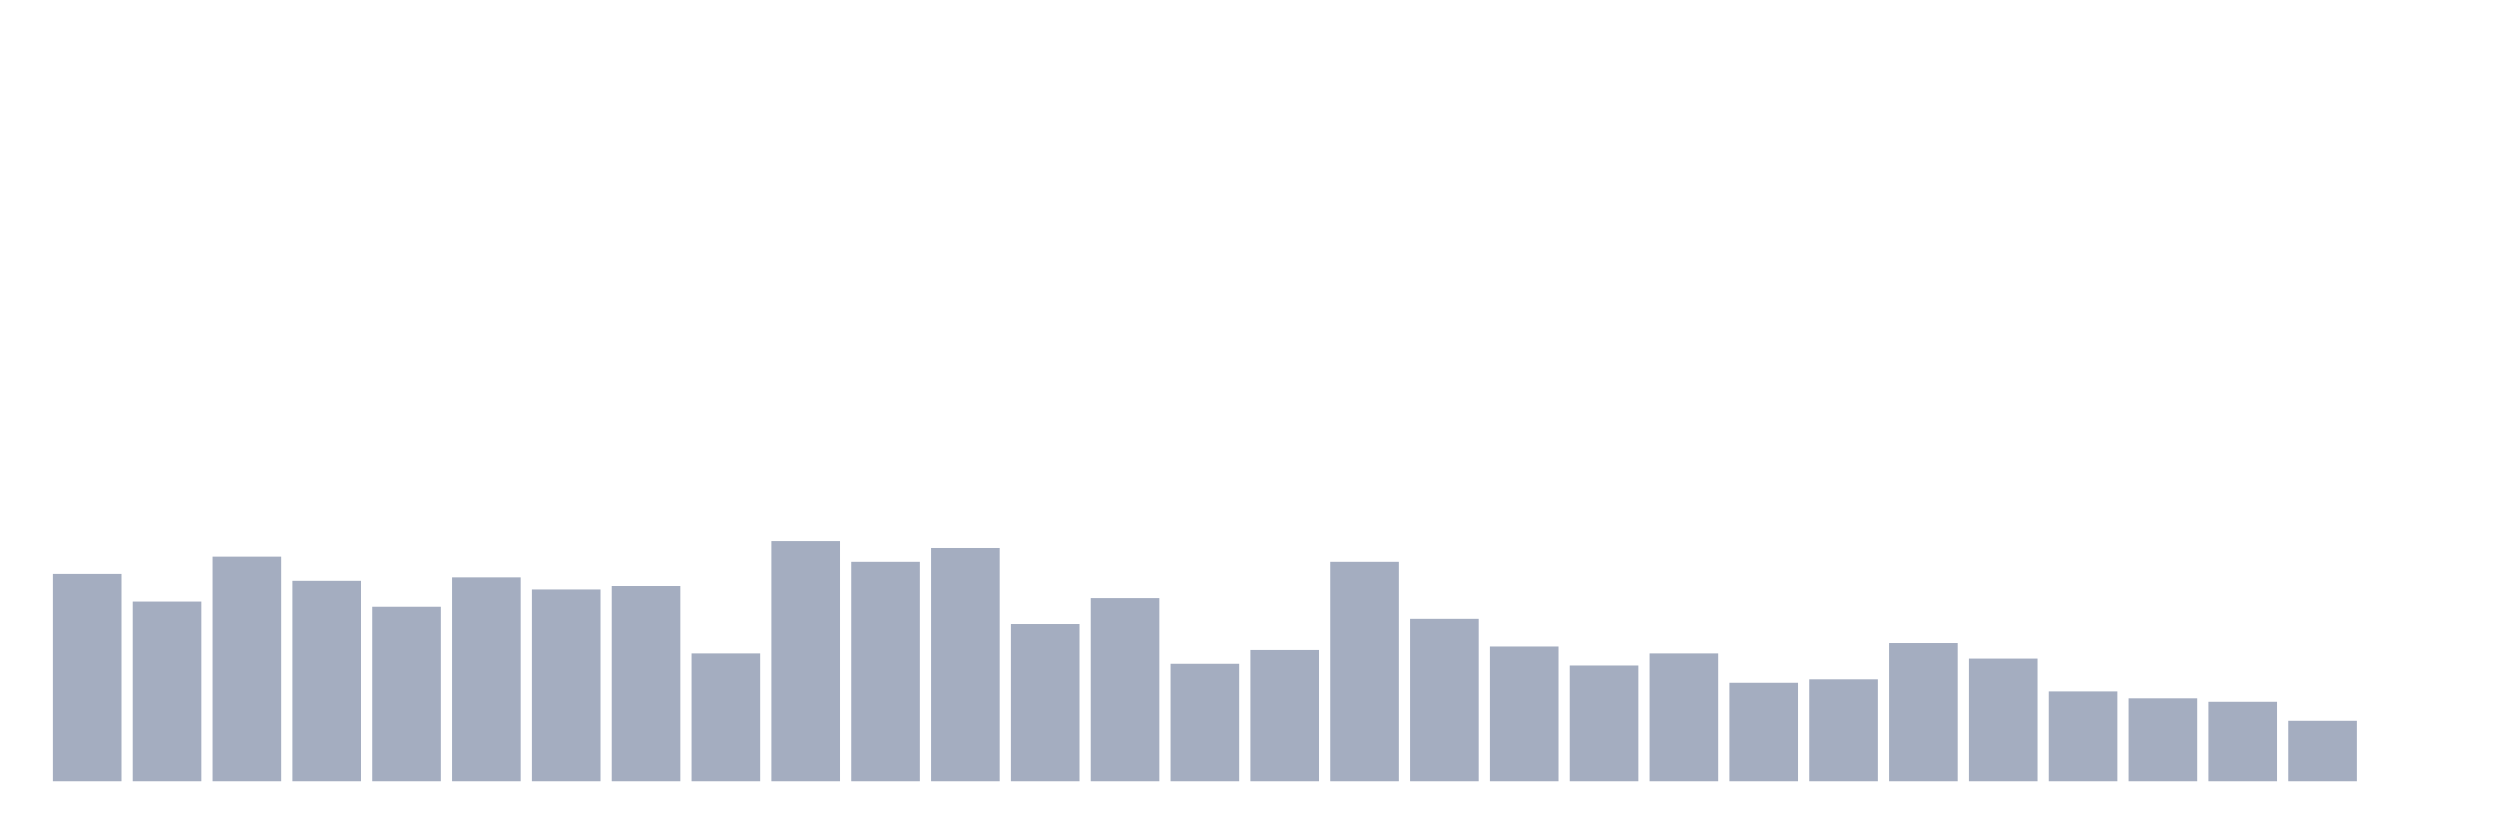
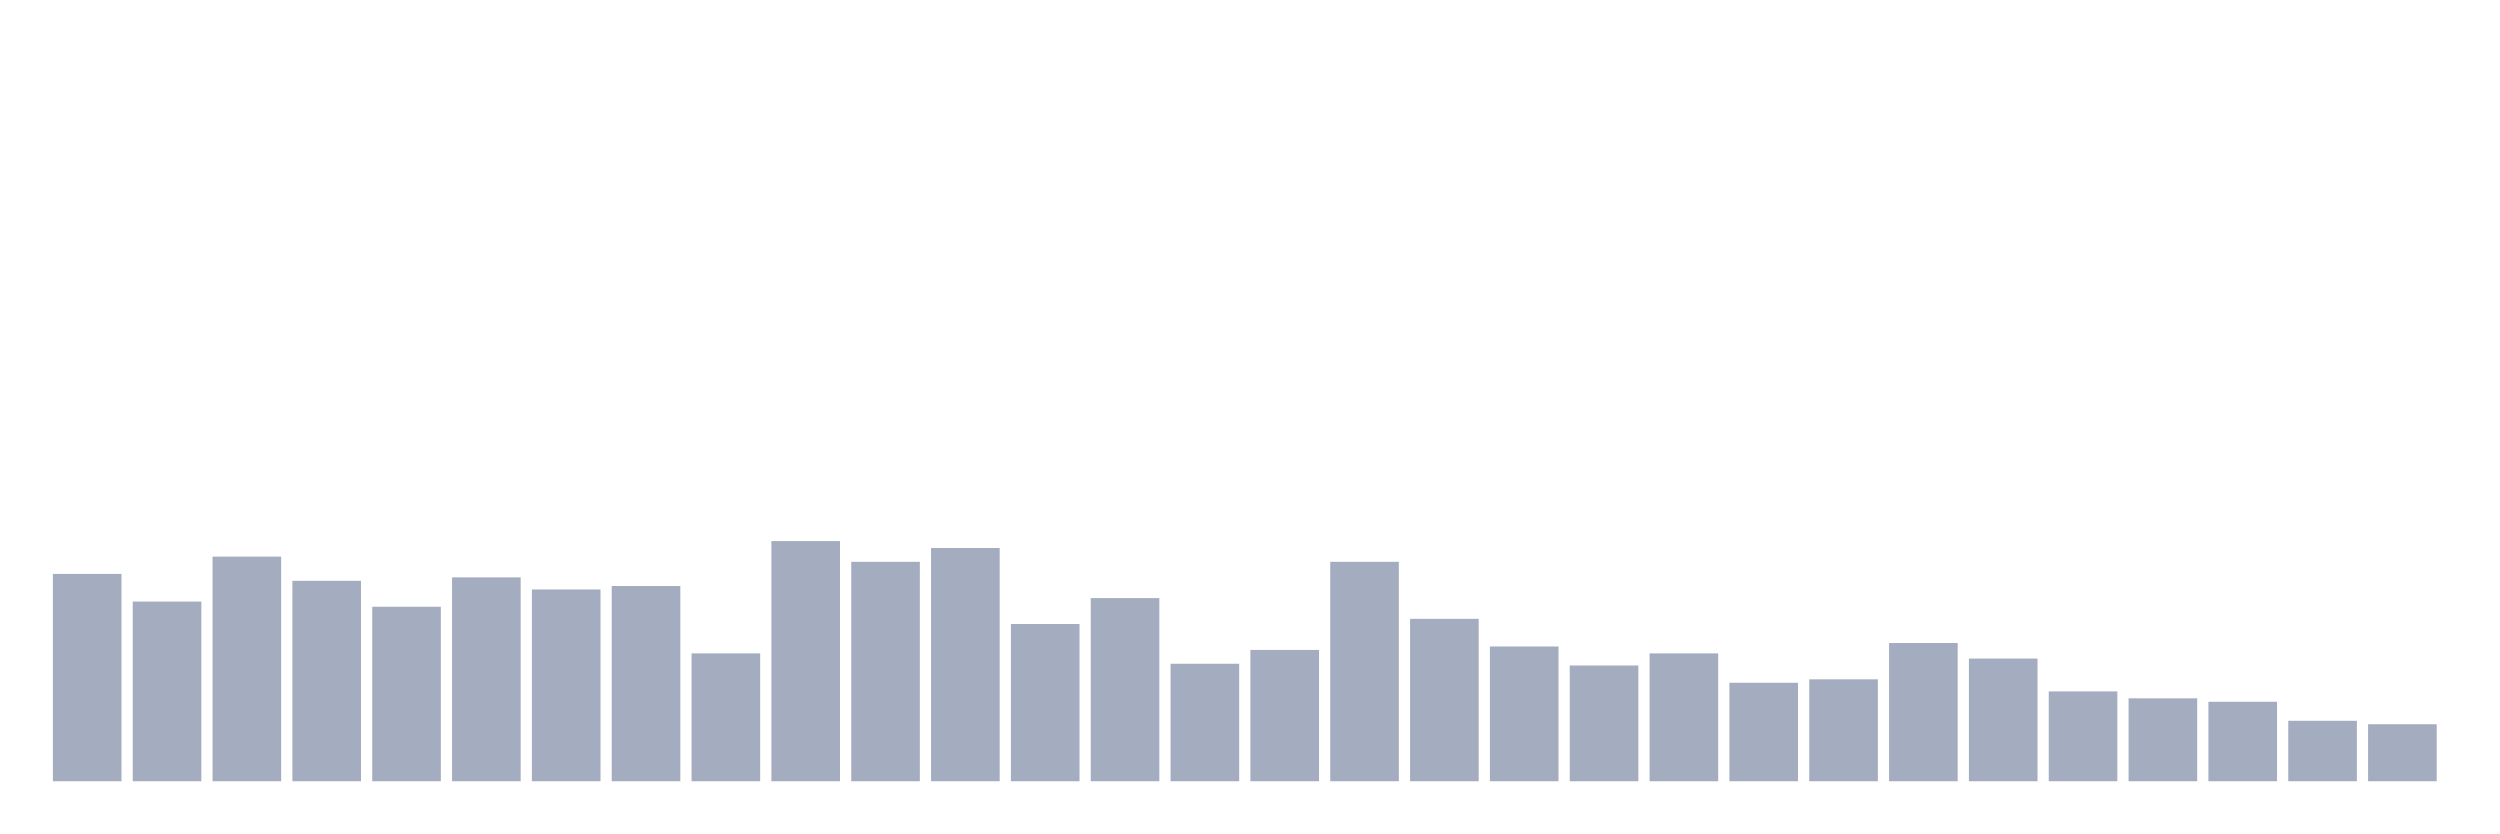
<svg xmlns="http://www.w3.org/2000/svg" viewBox="0 0 480 160">
  <g transform="translate(10,10)">
    <rect class="bar" x="0.153" width="13.175" y="100.19" height="39.81" fill="rgb(164,173,192)" />
    <rect class="bar" x="15.482" width="13.175" y="105.498" height="34.502" fill="rgb(164,173,192)" />
    <rect class="bar" x="30.81" width="13.175" y="96.872" height="43.128" fill="rgb(164,173,192)" />
    <rect class="bar" x="46.138" width="13.175" y="101.517" height="38.483" fill="rgb(164,173,192)" />
    <rect class="bar" x="61.466" width="13.175" y="106.493" height="33.507" fill="rgb(164,173,192)" />
    <rect class="bar" x="76.794" width="13.175" y="100.853" height="39.147" fill="rgb(164,173,192)" />
    <rect class="bar" x="92.123" width="13.175" y="103.175" height="36.825" fill="rgb(164,173,192)" />
    <rect class="bar" x="107.451" width="13.175" y="102.512" height="37.488" fill="rgb(164,173,192)" />
    <rect class="bar" x="122.779" width="13.175" y="115.45" height="24.55" fill="rgb(164,173,192)" />
    <rect class="bar" x="138.107" width="13.175" y="93.886" height="46.114" fill="rgb(164,173,192)" />
    <rect class="bar" x="153.436" width="13.175" y="97.867" height="42.133" fill="rgb(164,173,192)" />
    <rect class="bar" x="168.764" width="13.175" y="95.213" height="44.787" fill="rgb(164,173,192)" />
    <rect class="bar" x="184.092" width="13.175" y="109.81" height="30.19" fill="rgb(164,173,192)" />
    <rect class="bar" x="199.42" width="13.175" y="104.834" height="35.166" fill="rgb(164,173,192)" />
    <rect class="bar" x="214.748" width="13.175" y="117.441" height="22.559" fill="rgb(164,173,192)" />
    <rect class="bar" x="230.077" width="13.175" y="114.787" height="25.213" fill="rgb(164,173,192)" />
    <rect class="bar" x="245.405" width="13.175" y="97.867" height="42.133" fill="rgb(164,173,192)" />
    <rect class="bar" x="260.733" width="13.175" y="108.815" height="31.185" fill="rgb(164,173,192)" />
    <rect class="bar" x="276.061" width="13.175" y="114.123" height="25.877" fill="rgb(164,173,192)" />
    <rect class="bar" x="291.39" width="13.175" y="117.773" height="22.227" fill="rgb(164,173,192)" />
    <rect class="bar" x="306.718" width="13.175" y="115.45" height="24.55" fill="rgb(164,173,192)" />
    <rect class="bar" x="322.046" width="13.175" y="121.09" height="18.91" fill="rgb(164,173,192)" />
    <rect class="bar" x="337.374" width="13.175" y="120.427" height="19.573" fill="rgb(164,173,192)" />
    <rect class="bar" x="352.702" width="13.175" y="113.46" height="26.54" fill="rgb(164,173,192)" />
    <rect class="bar" x="368.031" width="13.175" y="116.445" height="23.555" fill="rgb(164,173,192)" />
    <rect class="bar" x="383.359" width="13.175" y="122.749" height="17.251" fill="rgb(164,173,192)" />
    <rect class="bar" x="398.687" width="13.175" y="124.076" height="15.924" fill="rgb(164,173,192)" />
    <rect class="bar" x="414.015" width="13.175" y="124.739" height="15.261" fill="rgb(164,173,192)" />
    <rect class="bar" x="429.344" width="13.175" y="128.389" height="11.611" fill="rgb(164,173,192)" />
-     <rect class="bar" x="444.672" width="13.175" y="140" height="0" fill="rgb(164,173,192)" />
+     <rect class="bar" x="444.672" width="13.175" y="129.052" height="10.948" fill="rgb(164,173,192)" />
  </g>
</svg>
